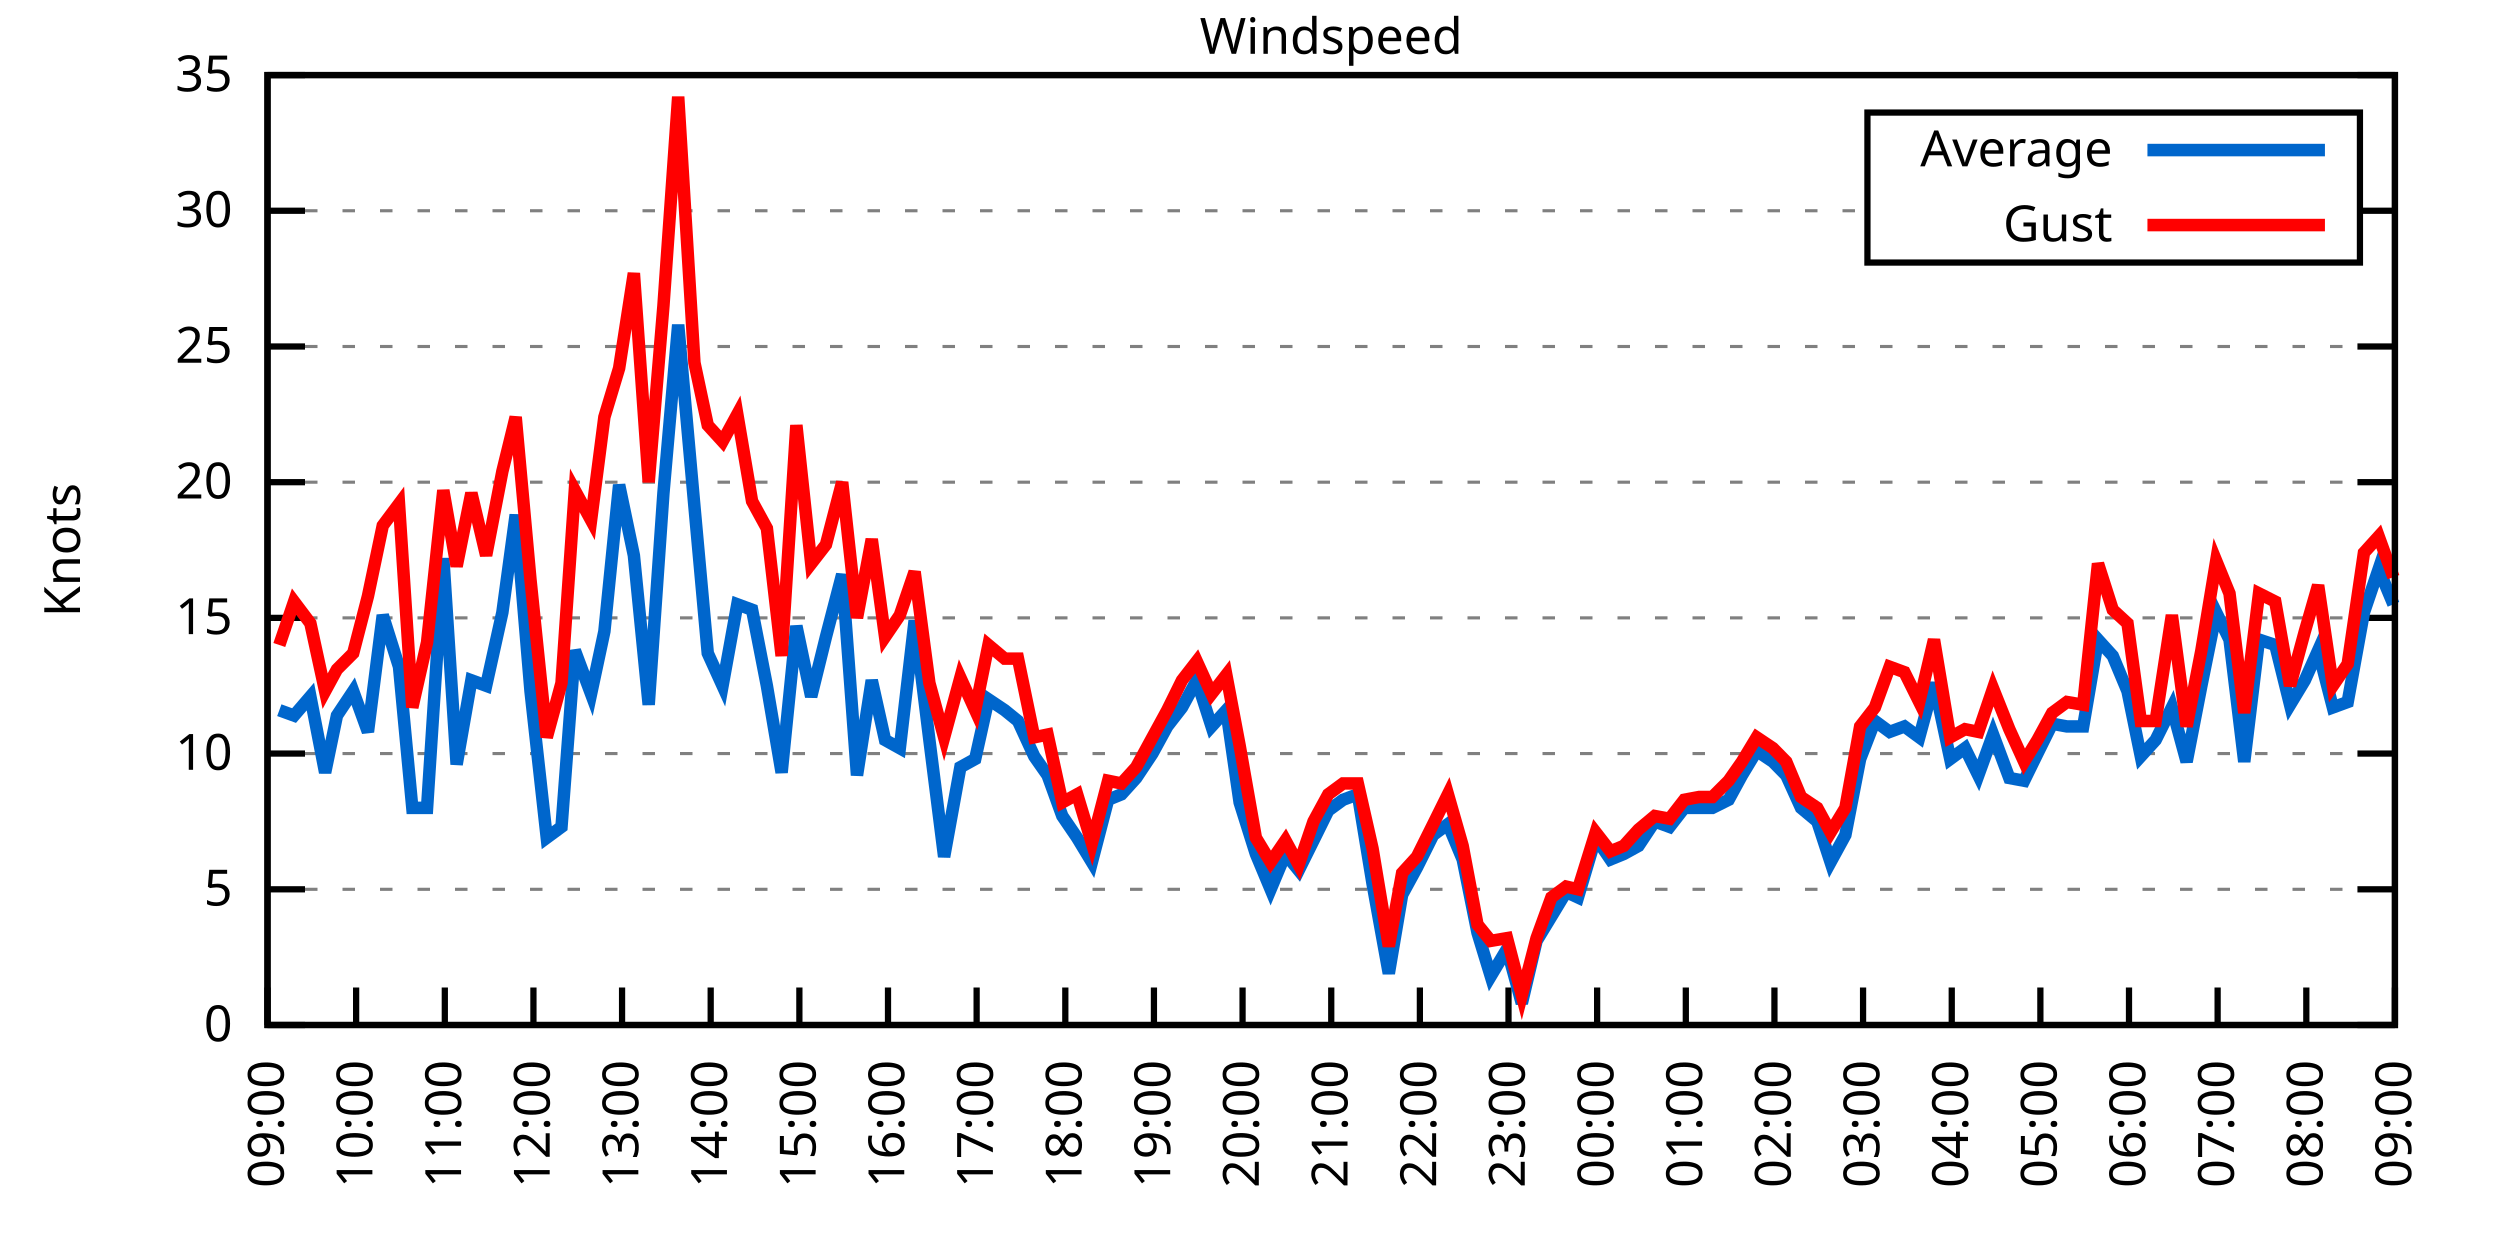
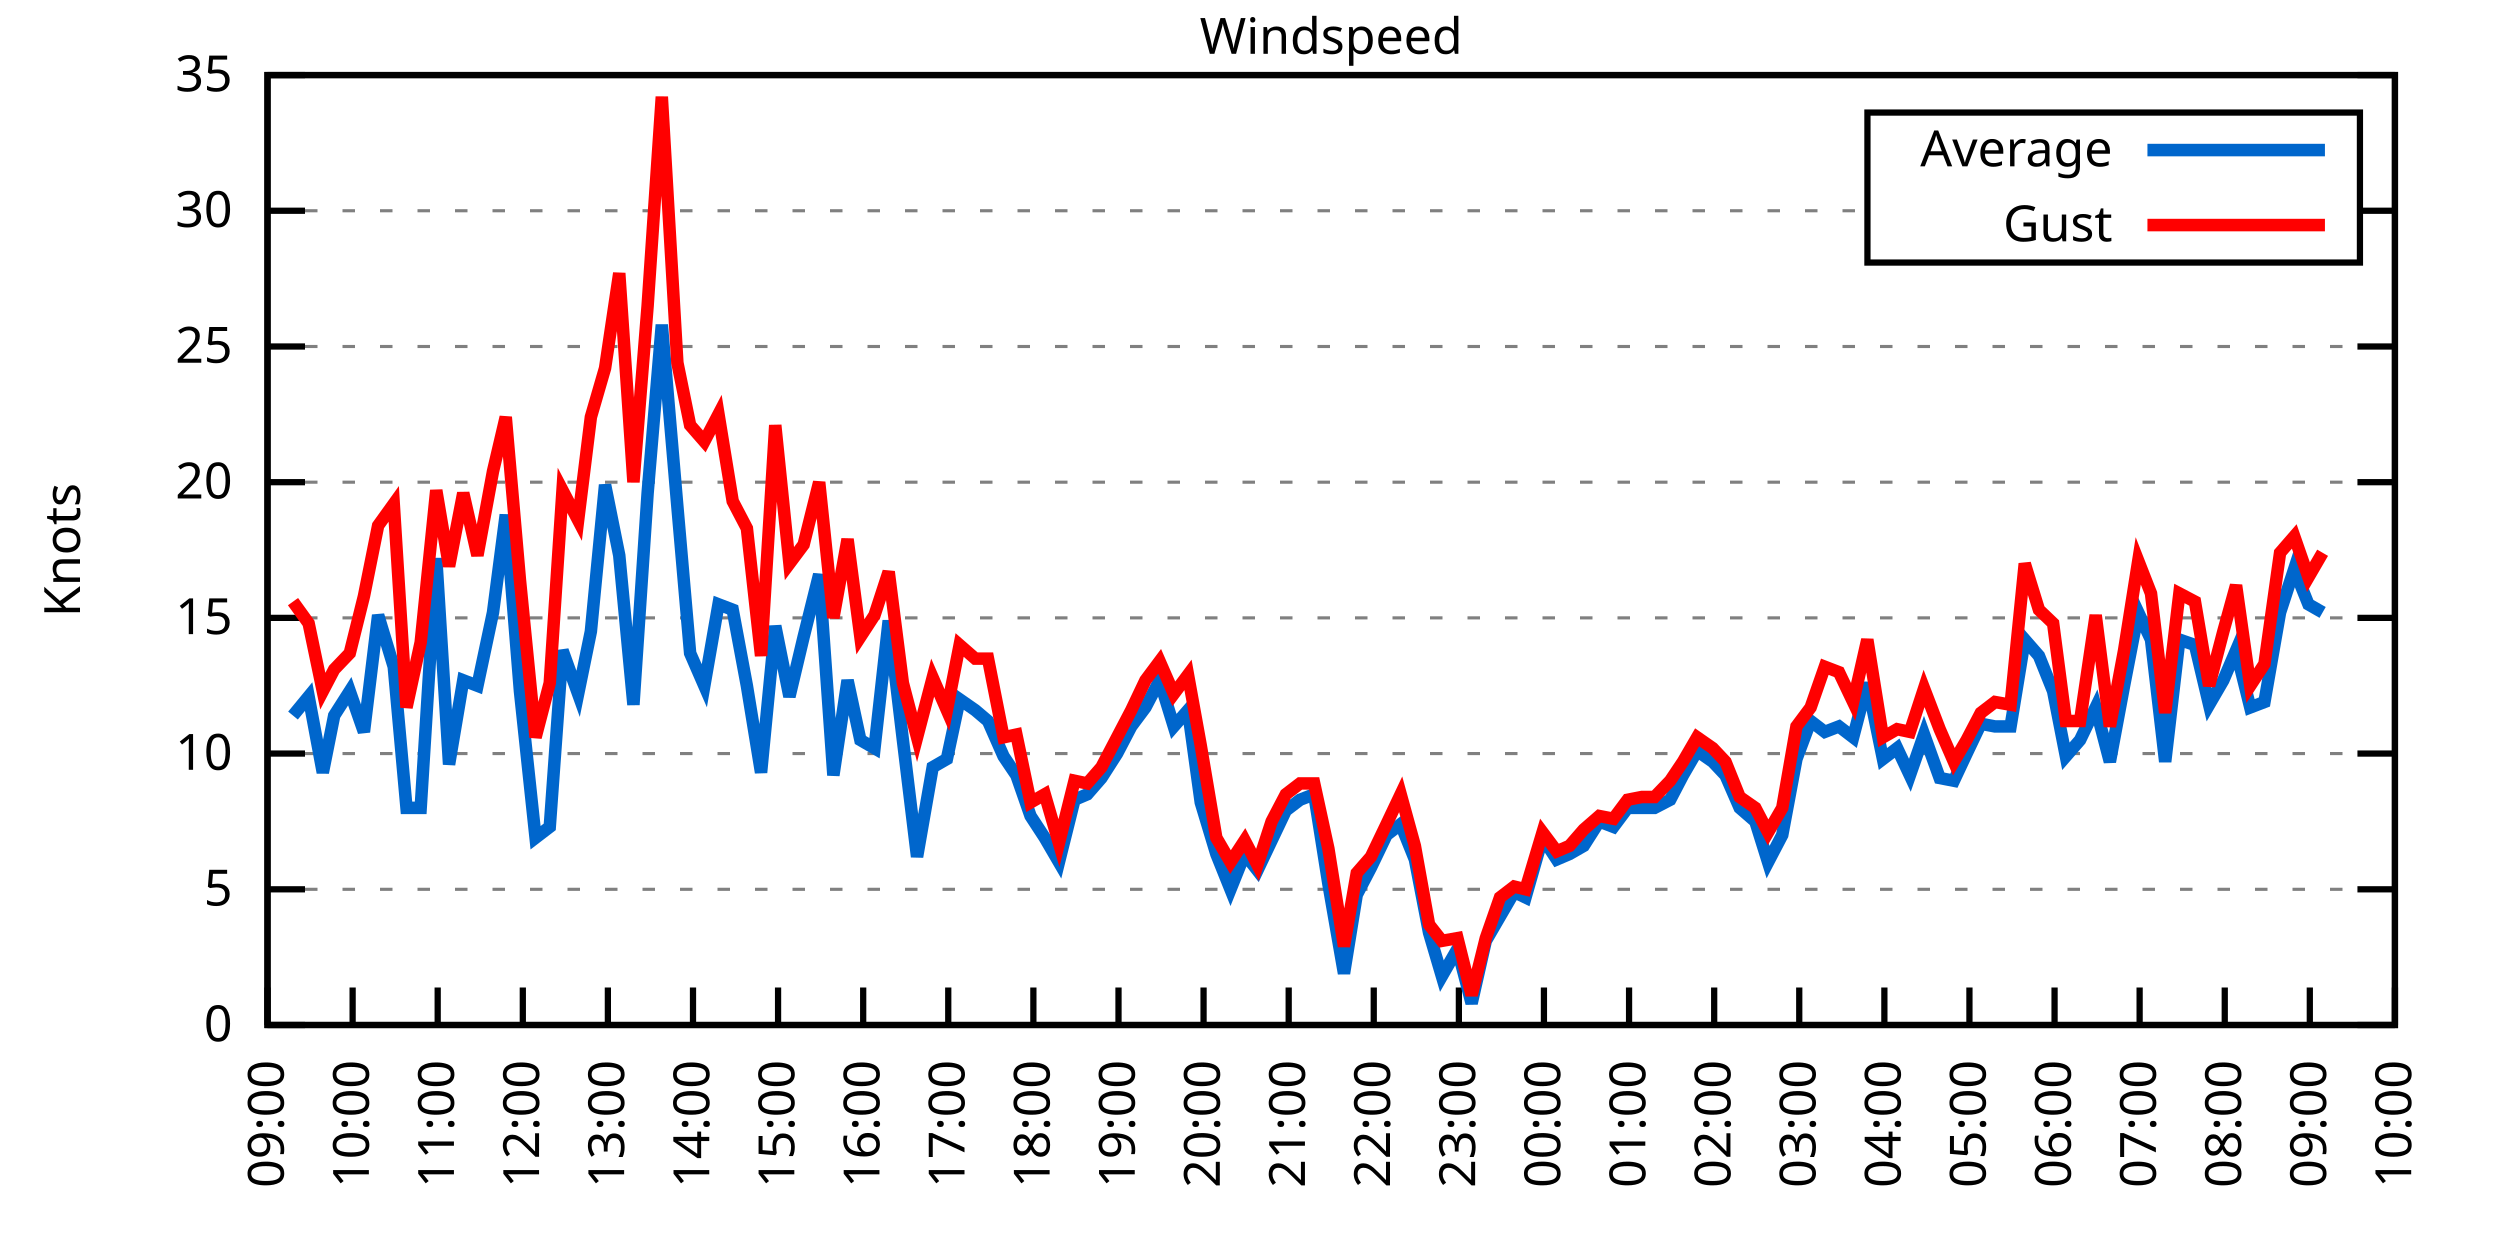
<svg xmlns="http://www.w3.org/2000/svg" xmlns:xlink="http://www.w3.org/1999/xlink" width="400" height="200" viewBox="0 0 400 200">
  <g id="gnuplot_canvas">
    <rect x="0" y="0" width="400" height="200" fill="none" />
    <defs>
      <circle id="gpDot" r="0.5" stroke-width="0.5" stroke="currentColor" />
      <path id="gpPt0" stroke-width="0.333" stroke="currentColor" d="M-1,0 h2 M0,-1 v2" />
      <path id="gpPt1" stroke-width="0.333" stroke="currentColor" d="M-1,-1 L1,1 M1,-1 L-1,1" />
      <path id="gpPt2" stroke-width="0.333" stroke="currentColor" d="M-1,0 L1,0 M0,-1 L0,1 M-1,-1 L1,1 M-1,1 L1,-1" />
      <rect id="gpPt3" stroke-width="0.333" stroke="currentColor" x="-1" y="-1" width="2" height="2" />
      <rect id="gpPt4" stroke-width="0.333" stroke="currentColor" fill="currentColor" x="-1" y="-1" width="2" height="2" />
      <circle id="gpPt5" stroke-width="0.333" stroke="currentColor" cx="0" cy="0" r="1" />
      <use xlink:href="#gpPt5" id="gpPt6" fill="currentColor" stroke="none" />
      <path id="gpPt7" stroke-width="0.333" stroke="currentColor" d="M0,-1.33 L-1.33,0.67 L1.33,0.67 z" />
      <use xlink:href="#gpPt7" id="gpPt8" fill="currentColor" stroke="none" />
      <use xlink:href="#gpPt7" id="gpPt9" stroke="currentColor" transform="rotate(180)" />
      <use xlink:href="#gpPt9" id="gpPt10" fill="currentColor" stroke="none" />
      <use xlink:href="#gpPt3" id="gpPt11" stroke="currentColor" transform="rotate(45)" />
      <use xlink:href="#gpPt11" id="gpPt12" fill="currentColor" stroke="none" />
      <path id="gpPt13" stroke-width="0.333" stroke="currentColor" d="M0,1.330 L1.265,0.411 L0.782,-1.067 L-0.782,-1.076 L-1.265,0.411 z" />
      <use xlink:href="#gpPt13" id="gpPt14" fill="currentColor" stroke="none" />
      <filter id="textbox" filterUnits="objectBoundingBox" x="0" y="0" height="1" width="1">
        <feFlood flood-color="white" flood-opacity="1" result="bgnd" />
        <feComposite in="SourceGraphic" in2="bgnd" operator="atop" />
      </filter>
      <filter id="greybox" filterUnits="objectBoundingBox" x="0" y="0" height="1" width="1">
        <feFlood flood-color="lightgrey" flood-opacity="1" result="grey" />
        <feComposite in="SourceGraphic" in2="grey" operator="atop" />
      </filter>
    </defs>
    <g fill="none" color="white" stroke="currentColor" stroke-width="1.00" stroke-linecap="butt" stroke-linejoin="miter">
</g>
    <g fill="none" color="black" stroke="currentColor" stroke-width="1.00" stroke-linecap="butt" stroke-linejoin="miter">
      <g stroke="none" shape-rendering="crispEdges">
        <polygon fill="rgb(255, 255, 255)" points="42.80,164.00 383.18,164.00 383.18,12.02 42.80,12.02 " />
      </g>
    </g>
    <g fill="none" color="black" stroke="currentColor" stroke-width="1.00" stroke-linecap="butt" stroke-linejoin="miter">
</g>
    <g fill="none" color="black" stroke="black" stroke-width="0.50" stroke-linecap="butt" stroke-linejoin="miter">
</g>
    <g fill="none" color="gray" stroke="currentColor" stroke-width="0.50" stroke-linecap="butt" stroke-linejoin="miter">
      <path stroke="gray" stroke-dasharray="2,4" class="gridline" d="M42.80,164.00 L383.19,164.00  " />
    </g>
    <g fill="none" color="gray" stroke="gray" stroke-width="1.00" stroke-linecap="butt" stroke-linejoin="miter">
</g>
    <g fill="none" color="black" stroke="currentColor" stroke-width="1.00" stroke-linecap="butt" stroke-linejoin="miter">
      <path stroke="black" d="M42.80,164.00 L48.80,164.00 M383.19,164.00 L377.19,164.00  " />
      <g transform="translate(37.20,166.60)" stroke="none" fill="black" font-family="Sans" font-size="8.00" text-anchor="end">
        <text>
          <tspan font-family="Sans"> 0</tspan>
        </text>
      </g>
    </g>
    <g fill="none" color="black" stroke="currentColor" stroke-width="1.00" stroke-linecap="butt" stroke-linejoin="miter">
</g>
    <g fill="none" color="black" stroke="black" stroke-width="0.50" stroke-linecap="butt" stroke-linejoin="miter">
</g>
    <g fill="none" color="gray" stroke="currentColor" stroke-width="0.50" stroke-linecap="butt" stroke-linejoin="miter">
      <path stroke="gray" stroke-dasharray="2,4" class="gridline" d="M42.80,142.29 L383.19,142.29  " />
    </g>
    <g fill="none" color="gray" stroke="gray" stroke-width="1.00" stroke-linecap="butt" stroke-linejoin="miter">
</g>
    <g fill="none" color="black" stroke="currentColor" stroke-width="1.00" stroke-linecap="butt" stroke-linejoin="miter">
      <path stroke="black" d="M42.80,142.29 L48.80,142.29 M383.19,142.29 L377.19,142.29  " />
      <g transform="translate(37.20,144.89)" stroke="none" fill="black" font-family="Sans" font-size="8.00" text-anchor="end">
        <text>
          <tspan font-family="Sans"> 5</tspan>
        </text>
      </g>
    </g>
    <g fill="none" color="black" stroke="currentColor" stroke-width="1.00" stroke-linecap="butt" stroke-linejoin="miter">
</g>
    <g fill="none" color="black" stroke="black" stroke-width="0.50" stroke-linecap="butt" stroke-linejoin="miter">
</g>
    <g fill="none" color="gray" stroke="currentColor" stroke-width="0.50" stroke-linecap="butt" stroke-linejoin="miter">
      <path stroke="gray" stroke-dasharray="2,4" class="gridline" d="M42.80,120.57 L383.19,120.57  " />
    </g>
    <g fill="none" color="gray" stroke="gray" stroke-width="1.00" stroke-linecap="butt" stroke-linejoin="miter">
</g>
    <g fill="none" color="black" stroke="currentColor" stroke-width="1.00" stroke-linecap="butt" stroke-linejoin="miter">
      <path stroke="black" d="M42.80,120.57 L48.80,120.57 M383.19,120.57 L377.19,120.57  " />
      <g transform="translate(37.20,123.17)" stroke="none" fill="black" font-family="Sans" font-size="8.00" text-anchor="end">
        <text>
          <tspan font-family="Sans"> 10</tspan>
        </text>
      </g>
    </g>
    <g fill="none" color="black" stroke="currentColor" stroke-width="1.00" stroke-linecap="butt" stroke-linejoin="miter">
</g>
    <g fill="none" color="black" stroke="black" stroke-width="0.50" stroke-linecap="butt" stroke-linejoin="miter">
</g>
    <g fill="none" color="gray" stroke="currentColor" stroke-width="0.50" stroke-linecap="butt" stroke-linejoin="miter">
      <path stroke="gray" stroke-dasharray="2,4" class="gridline" d="M42.80,98.86 L383.19,98.86  " />
    </g>
    <g fill="none" color="gray" stroke="gray" stroke-width="1.00" stroke-linecap="butt" stroke-linejoin="miter">
</g>
    <g fill="none" color="black" stroke="currentColor" stroke-width="1.00" stroke-linecap="butt" stroke-linejoin="miter">
      <path stroke="black" d="M42.80,98.86 L48.80,98.86 M383.19,98.86 L377.19,98.86  " />
      <g transform="translate(37.20,101.46)" stroke="none" fill="black" font-family="Sans" font-size="8.00" text-anchor="end">
        <text>
          <tspan font-family="Sans"> 15</tspan>
        </text>
      </g>
    </g>
    <g fill="none" color="black" stroke="currentColor" stroke-width="1.00" stroke-linecap="butt" stroke-linejoin="miter">
</g>
    <g fill="none" color="black" stroke="black" stroke-width="0.50" stroke-linecap="butt" stroke-linejoin="miter">
</g>
    <g fill="none" color="gray" stroke="currentColor" stroke-width="0.50" stroke-linecap="butt" stroke-linejoin="miter">
      <path stroke="gray" stroke-dasharray="2,4" class="gridline" d="M42.80,77.15 L383.19,77.15  " />
    </g>
    <g fill="none" color="gray" stroke="gray" stroke-width="1.00" stroke-linecap="butt" stroke-linejoin="miter">
</g>
    <g fill="none" color="black" stroke="currentColor" stroke-width="1.00" stroke-linecap="butt" stroke-linejoin="miter">
      <path stroke="black" d="M42.80,77.15 L48.80,77.15 M383.19,77.15 L377.19,77.15  " />
      <g transform="translate(37.20,79.75)" stroke="none" fill="black" font-family="Sans" font-size="8.00" text-anchor="end">
        <text>
          <tspan font-family="Sans"> 20</tspan>
        </text>
      </g>
    </g>
    <g fill="none" color="black" stroke="currentColor" stroke-width="1.00" stroke-linecap="butt" stroke-linejoin="miter">
</g>
    <g fill="none" color="black" stroke="black" stroke-width="0.50" stroke-linecap="butt" stroke-linejoin="miter">
</g>
    <g fill="none" color="gray" stroke="currentColor" stroke-width="0.50" stroke-linecap="butt" stroke-linejoin="miter">
      <path stroke="gray" stroke-dasharray="2,4" class="gridline" d="M42.80,55.44 L383.19,55.44  " />
    </g>
    <g fill="none" color="gray" stroke="gray" stroke-width="1.00" stroke-linecap="butt" stroke-linejoin="miter">
</g>
    <g fill="none" color="black" stroke="currentColor" stroke-width="1.00" stroke-linecap="butt" stroke-linejoin="miter">
      <path stroke="black" d="M42.80,55.44 L48.80,55.44 M383.19,55.44 L377.19,55.44  " />
      <g transform="translate(37.20,58.04)" stroke="none" fill="black" font-family="Sans" font-size="8.00" text-anchor="end">
        <text>
          <tspan font-family="Sans"> 25</tspan>
        </text>
      </g>
    </g>
    <g fill="none" color="black" stroke="currentColor" stroke-width="1.00" stroke-linecap="butt" stroke-linejoin="miter">
</g>
    <g fill="none" color="black" stroke="black" stroke-width="0.50" stroke-linecap="butt" stroke-linejoin="miter">
</g>
    <g fill="none" color="gray" stroke="currentColor" stroke-width="0.50" stroke-linecap="butt" stroke-linejoin="miter">
      <path stroke="gray" stroke-dasharray="2,4" class="gridline" d="M42.80,33.72 L298.79,33.72 M377.59,33.72 L383.19,33.72  " />
    </g>
    <g fill="none" color="gray" stroke="gray" stroke-width="1.00" stroke-linecap="butt" stroke-linejoin="miter">
</g>
    <g fill="none" color="black" stroke="currentColor" stroke-width="1.00" stroke-linecap="butt" stroke-linejoin="miter">
      <path stroke="black" d="M42.80,33.72 L48.80,33.72 M383.19,33.72 L377.19,33.72  " />
      <g transform="translate(37.20,36.32)" stroke="none" fill="black" font-family="Sans" font-size="8.00" text-anchor="end">
        <text>
          <tspan font-family="Sans"> 30</tspan>
        </text>
      </g>
    </g>
    <g fill="none" color="black" stroke="currentColor" stroke-width="1.00" stroke-linecap="butt" stroke-linejoin="miter">
</g>
    <g fill="none" color="black" stroke="black" stroke-width="0.50" stroke-linecap="butt" stroke-linejoin="miter">
</g>
    <g fill="none" color="gray" stroke="currentColor" stroke-width="0.50" stroke-linecap="butt" stroke-linejoin="miter">
      <path stroke="gray" stroke-dasharray="2,4" class="gridline" d="M42.80,12.01 L383.19,12.01  " />
    </g>
    <g fill="none" color="gray" stroke="gray" stroke-width="1.00" stroke-linecap="butt" stroke-linejoin="miter">
</g>
    <g fill="none" color="black" stroke="currentColor" stroke-width="1.00" stroke-linecap="butt" stroke-linejoin="miter">
      <path stroke="black" d="M42.80,12.01 L48.80,12.01 M383.19,12.01 L377.19,12.01  " />
      <g transform="translate(37.20,14.61)" stroke="none" fill="black" font-family="Sans" font-size="8.00" text-anchor="end">
        <text>
          <tspan font-family="Sans"> 35</tspan>
        </text>
      </g>
    </g>
    <g fill="none" color="black" stroke="currentColor" stroke-width="1.00" stroke-linecap="butt" stroke-linejoin="miter">
      <path stroke="black" d="M42.80,164.00 L42.80,158.00  " />
      <g transform="translate(45.40,169.60) rotate(270.00)" stroke="none" fill="black" font-family="Sans" font-size="8.00" text-anchor="end">
        <text>
          <tspan font-family="Sans">09:00</tspan>
        </text>
      </g>
    </g>
    <g fill="none" color="black" stroke="currentColor" stroke-width="1.00" stroke-linecap="butt" stroke-linejoin="miter">
-       <path stroke="black" d="M56.98,164.00 L56.98,158.00  " />
-       <g transform="translate(59.58,169.60) rotate(270.00)" stroke="none" fill="black" font-family="Sans" font-size="8.00" text-anchor="end">
+       <path stroke="black" d="M56.42,164.00 L56.42,158.00  " />
+       <g transform="translate(59.02,169.60) rotate(270.00)" stroke="none" fill="black" font-family="Sans" font-size="8.00" text-anchor="end">
        <text>
          <tspan font-family="Sans">10:00</tspan>
        </text>
      </g>
    </g>
    <g fill="none" color="black" stroke="currentColor" stroke-width="1.00" stroke-linecap="butt" stroke-linejoin="miter">
-       <path stroke="black" d="M71.17,164.00 L71.17,158.00  " />
-       <g transform="translate(73.77,169.60) rotate(270.00)" stroke="none" fill="black" font-family="Sans" font-size="8.00" text-anchor="end">
+       <path stroke="black" d="M70.03,164.00 L70.03,158.00  " />
+       <g transform="translate(72.63,169.60) rotate(270.00)" stroke="none" fill="black" font-family="Sans" font-size="8.00" text-anchor="end">
        <text>
          <tspan font-family="Sans">11:00</tspan>
        </text>
      </g>
    </g>
    <g fill="none" color="black" stroke="currentColor" stroke-width="1.00" stroke-linecap="butt" stroke-linejoin="miter">
-       <path stroke="black" d="M85.35,164.00 L85.35,158.00  " />
-       <g transform="translate(87.95,169.60) rotate(270.00)" stroke="none" fill="black" font-family="Sans" font-size="8.00" text-anchor="end">
+       <path stroke="black" d="M83.65,164.00 L83.65,158.00  " />
+       <g transform="translate(86.25,169.60) rotate(270.00)" stroke="none" fill="black" font-family="Sans" font-size="8.00" text-anchor="end">
        <text>
          <tspan font-family="Sans">12:00</tspan>
        </text>
      </g>
    </g>
    <g fill="none" color="black" stroke="currentColor" stroke-width="1.00" stroke-linecap="butt" stroke-linejoin="miter">
-       <path stroke="black" d="M99.53,164.00 L99.53,158.00  " />
-       <g transform="translate(102.13,169.60) rotate(270.00)" stroke="none" fill="black" font-family="Sans" font-size="8.00" text-anchor="end">
+       <path stroke="black" d="M97.26,164.00 L97.26,158.00  " />
+       <g transform="translate(99.86,169.60) rotate(270.00)" stroke="none" fill="black" font-family="Sans" font-size="8.00" text-anchor="end">
        <text>
          <tspan font-family="Sans">13:00</tspan>
        </text>
      </g>
    </g>
    <g fill="none" color="black" stroke="currentColor" stroke-width="1.00" stroke-linecap="butt" stroke-linejoin="miter">
-       <path stroke="black" d="M113.71,164.00 L113.71,158.00  " />
-       <g transform="translate(116.31,169.60) rotate(270.00)" stroke="none" fill="black" font-family="Sans" font-size="8.00" text-anchor="end">
+       <path stroke="black" d="M110.88,164.00 L110.88,158.00  " />
+       <g transform="translate(113.48,169.60) rotate(270.00)" stroke="none" fill="black" font-family="Sans" font-size="8.00" text-anchor="end">
        <text>
          <tspan font-family="Sans">14:00</tspan>
        </text>
      </g>
    </g>
    <g fill="none" color="black" stroke="currentColor" stroke-width="1.00" stroke-linecap="butt" stroke-linejoin="miter">
-       <path stroke="black" d="M127.90,164.00 L127.90,158.00  " />
-       <g transform="translate(130.50,169.60) rotate(270.00)" stroke="none" fill="black" font-family="Sans" font-size="8.00" text-anchor="end">
+       <path stroke="black" d="M124.49,164.00 L124.49,158.00  " />
+       <g transform="translate(127.09,169.60) rotate(270.00)" stroke="none" fill="black" font-family="Sans" font-size="8.00" text-anchor="end">
        <text>
          <tspan font-family="Sans">15:00</tspan>
        </text>
      </g>
    </g>
    <g fill="none" color="black" stroke="currentColor" stroke-width="1.00" stroke-linecap="butt" stroke-linejoin="miter">
-       <path stroke="black" d="M142.08,164.00 L142.08,158.00  " />
-       <g transform="translate(144.68,169.60) rotate(270.00)" stroke="none" fill="black" font-family="Sans" font-size="8.00" text-anchor="end">
+       <path stroke="black" d="M138.11,164.00 L138.11,158.00  " />
+       <g transform="translate(140.71,169.60) rotate(270.00)" stroke="none" fill="black" font-family="Sans" font-size="8.00" text-anchor="end">
        <text>
          <tspan font-family="Sans">16:00</tspan>
        </text>
      </g>
    </g>
    <g fill="none" color="black" stroke="currentColor" stroke-width="1.00" stroke-linecap="butt" stroke-linejoin="miter">
-       <path stroke="black" d="M156.26,164.00 L156.26,158.00  " />
-       <g transform="translate(158.86,169.60) rotate(270.00)" stroke="none" fill="black" font-family="Sans" font-size="8.00" text-anchor="end">
+       <path stroke="black" d="M151.72,164.00 L151.72,158.00  " />
+       <g transform="translate(154.32,169.60) rotate(270.00)" stroke="none" fill="black" font-family="Sans" font-size="8.00" text-anchor="end">
        <text>
          <tspan font-family="Sans">17:00</tspan>
        </text>
      </g>
    </g>
    <g fill="none" color="black" stroke="currentColor" stroke-width="1.00" stroke-linecap="butt" stroke-linejoin="miter">
-       <path stroke="black" d="M170.45,164.00 L170.45,158.00  " />
-       <g transform="translate(173.05,169.60) rotate(270.00)" stroke="none" fill="black" font-family="Sans" font-size="8.00" text-anchor="end">
+       <path stroke="black" d="M165.34,164.00 L165.34,158.00  " />
+       <g transform="translate(167.94,169.60) rotate(270.00)" stroke="none" fill="black" font-family="Sans" font-size="8.00" text-anchor="end">
        <text>
          <tspan font-family="Sans">18:00</tspan>
        </text>
      </g>
    </g>
    <g fill="none" color="black" stroke="currentColor" stroke-width="1.00" stroke-linecap="butt" stroke-linejoin="miter">
-       <path stroke="black" d="M184.63,164.00 L184.63,158.00  " />
-       <g transform="translate(187.23,169.60) rotate(270.00)" stroke="none" fill="black" font-family="Sans" font-size="8.00" text-anchor="end">
+       <path stroke="black" d="M178.96,164.00 L178.96,158.00  " />
+       <g transform="translate(181.56,169.60) rotate(270.00)" stroke="none" fill="black" font-family="Sans" font-size="8.00" text-anchor="end">
        <text>
          <tspan font-family="Sans">19:00</tspan>
        </text>
      </g>
    </g>
    <g fill="none" color="black" stroke="currentColor" stroke-width="1.00" stroke-linecap="butt" stroke-linejoin="miter">
-       <path stroke="black" d="M198.81,164.00 L198.81,158.00  " />
-       <g transform="translate(201.41,169.60) rotate(270.00)" stroke="none" fill="black" font-family="Sans" font-size="8.00" text-anchor="end">
+       <path stroke="black" d="M192.57,164.00 L192.57,158.00  " />
+       <g transform="translate(195.17,169.60) rotate(270.00)" stroke="none" fill="black" font-family="Sans" font-size="8.00" text-anchor="end">
        <text>
          <tspan font-family="Sans">20:00</tspan>
        </text>
      </g>
    </g>
    <g fill="none" color="black" stroke="currentColor" stroke-width="1.00" stroke-linecap="butt" stroke-linejoin="miter">
-       <path stroke="black" d="M213.00,164.00 L213.00,158.00  " />
-       <g transform="translate(215.60,169.60) rotate(270.00)" stroke="none" fill="black" font-family="Sans" font-size="8.00" text-anchor="end">
+       <path stroke="black" d="M206.19,164.00 L206.19,158.00  " />
+       <g transform="translate(208.79,169.60) rotate(270.00)" stroke="none" fill="black" font-family="Sans" font-size="8.00" text-anchor="end">
        <text>
          <tspan font-family="Sans">21:00</tspan>
        </text>
      </g>
    </g>
    <g fill="none" color="black" stroke="currentColor" stroke-width="1.00" stroke-linecap="butt" stroke-linejoin="miter">
-       <path stroke="black" d="M227.18,164.00 L227.18,158.00  " />
-       <g transform="translate(229.78,169.60) rotate(270.00)" stroke="none" fill="black" font-family="Sans" font-size="8.00" text-anchor="end">
+       <path stroke="black" d="M219.80,164.00 L219.80,158.00  " />
+       <g transform="translate(222.40,169.60) rotate(270.00)" stroke="none" fill="black" font-family="Sans" font-size="8.00" text-anchor="end">
        <text>
          <tspan font-family="Sans">22:00</tspan>
        </text>
      </g>
    </g>
    <g fill="none" color="black" stroke="currentColor" stroke-width="1.00" stroke-linecap="butt" stroke-linejoin="miter">
-       <path stroke="black" d="M241.36,164.00 L241.36,158.00  " />
-       <g transform="translate(243.96,169.60) rotate(270.00)" stroke="none" fill="black" font-family="Sans" font-size="8.00" text-anchor="end">
+       <path stroke="black" d="M233.42,164.00 L233.42,158.00  " />
+       <g transform="translate(236.02,169.60) rotate(270.00)" stroke="none" fill="black" font-family="Sans" font-size="8.00" text-anchor="end">
        <text>
          <tspan font-family="Sans">23:00</tspan>
        </text>
      </g>
    </g>
    <g fill="none" color="black" stroke="currentColor" stroke-width="1.00" stroke-linecap="butt" stroke-linejoin="miter">
-       <path stroke="black" d="M255.54,164.00 L255.54,158.00  " />
-       <g transform="translate(258.14,169.60) rotate(270.00)" stroke="none" fill="black" font-family="Sans" font-size="8.00" text-anchor="end">
+       <path stroke="black" d="M247.03,164.00 L247.03,158.00  " />
+       <g transform="translate(249.63,169.60) rotate(270.00)" stroke="none" fill="black" font-family="Sans" font-size="8.00" text-anchor="end">
        <text>
          <tspan font-family="Sans">00:00</tspan>
        </text>
      </g>
    </g>
    <g fill="none" color="black" stroke="currentColor" stroke-width="1.00" stroke-linecap="butt" stroke-linejoin="miter">
-       <path stroke="black" d="M269.73,164.00 L269.73,158.00  " />
-       <g transform="translate(272.33,169.60) rotate(270.00)" stroke="none" fill="black" font-family="Sans" font-size="8.00" text-anchor="end">
+       <path stroke="black" d="M260.65,164.00 L260.65,158.00  " />
+       <g transform="translate(263.25,169.60) rotate(270.00)" stroke="none" fill="black" font-family="Sans" font-size="8.00" text-anchor="end">
        <text>
          <tspan font-family="Sans">01:00</tspan>
        </text>
      </g>
    </g>
    <g fill="none" color="black" stroke="currentColor" stroke-width="1.00" stroke-linecap="butt" stroke-linejoin="miter">
-       <path stroke="black" d="M283.91,164.00 L283.91,158.00  " />
-       <g transform="translate(286.51,169.60) rotate(270.00)" stroke="none" fill="black" font-family="Sans" font-size="8.00" text-anchor="end">
+       <path stroke="black" d="M274.27,164.00 L274.27,158.00  " />
+       <g transform="translate(276.87,169.60) rotate(270.00)" stroke="none" fill="black" font-family="Sans" font-size="8.00" text-anchor="end">
        <text>
          <tspan font-family="Sans">02:00</tspan>
        </text>
      </g>
    </g>
    <g fill="none" color="black" stroke="currentColor" stroke-width="1.00" stroke-linecap="butt" stroke-linejoin="miter">
-       <path stroke="black" d="M298.09,164.00 L298.09,158.00  " />
-       <g transform="translate(300.69,169.60) rotate(270.00)" stroke="none" fill="black" font-family="Sans" font-size="8.00" text-anchor="end">
+       <path stroke="black" d="M287.88,164.00 L287.88,158.00  " />
+       <g transform="translate(290.48,169.60) rotate(270.00)" stroke="none" fill="black" font-family="Sans" font-size="8.00" text-anchor="end">
        <text>
          <tspan font-family="Sans">03:00</tspan>
        </text>
      </g>
    </g>
    <g fill="none" color="black" stroke="currentColor" stroke-width="1.00" stroke-linecap="butt" stroke-linejoin="miter">
-       <path stroke="black" d="M312.28,164.00 L312.28,158.00  " />
-       <g transform="translate(314.88,169.60) rotate(270.00)" stroke="none" fill="black" font-family="Sans" font-size="8.00" text-anchor="end">
+       <path stroke="black" d="M301.50,164.00 L301.50,158.00  " />
+       <g transform="translate(304.10,169.60) rotate(270.00)" stroke="none" fill="black" font-family="Sans" font-size="8.00" text-anchor="end">
        <text>
          <tspan font-family="Sans">04:00</tspan>
        </text>
      </g>
    </g>
    <g fill="none" color="black" stroke="currentColor" stroke-width="1.00" stroke-linecap="butt" stroke-linejoin="miter">
-       <path stroke="black" d="M326.46,164.00 L326.46,158.00  " />
-       <g transform="translate(329.06,169.60) rotate(270.00)" stroke="none" fill="black" font-family="Sans" font-size="8.00" text-anchor="end">
+       <path stroke="black" d="M315.11,164.00 L315.11,158.00  " />
+       <g transform="translate(317.71,169.60) rotate(270.00)" stroke="none" fill="black" font-family="Sans" font-size="8.00" text-anchor="end">
        <text>
          <tspan font-family="Sans">05:00</tspan>
        </text>
      </g>
    </g>
    <g fill="none" color="black" stroke="currentColor" stroke-width="1.00" stroke-linecap="butt" stroke-linejoin="miter">
-       <path stroke="black" d="M340.64,164.00 L340.64,158.00  " />
-       <g transform="translate(343.24,169.60) rotate(270.00)" stroke="none" fill="black" font-family="Sans" font-size="8.00" text-anchor="end">
+       <path stroke="black" d="M328.73,164.00 L328.73,158.00  " />
+       <g transform="translate(331.33,169.60) rotate(270.00)" stroke="none" fill="black" font-family="Sans" font-size="8.00" text-anchor="end">
        <text>
          <tspan font-family="Sans">06:00</tspan>
        </text>
      </g>
    </g>
    <g fill="none" color="black" stroke="currentColor" stroke-width="1.00" stroke-linecap="butt" stroke-linejoin="miter">
-       <path stroke="black" d="M354.82,164.00 L354.82,158.00  " />
-       <g transform="translate(357.42,169.60) rotate(270.00)" stroke="none" fill="black" font-family="Sans" font-size="8.00" text-anchor="end">
+       <path stroke="black" d="M342.34,164.00 L342.34,158.00  " />
+       <g transform="translate(344.94,169.60) rotate(270.00)" stroke="none" fill="black" font-family="Sans" font-size="8.00" text-anchor="end">
        <text>
          <tspan font-family="Sans">07:00</tspan>
        </text>
      </g>
    </g>
    <g fill="none" color="black" stroke="currentColor" stroke-width="1.00" stroke-linecap="butt" stroke-linejoin="miter">
-       <path stroke="black" d="M369.01,164.00 L369.01,158.00  " />
-       <g transform="translate(371.61,169.60) rotate(270.00)" stroke="none" fill="black" font-family="Sans" font-size="8.00" text-anchor="end">
+       <path stroke="black" d="M355.96,164.00 L355.96,158.00  " />
+       <g transform="translate(358.56,169.60) rotate(270.00)" stroke="none" fill="black" font-family="Sans" font-size="8.00" text-anchor="end">
        <text>
          <tspan font-family="Sans">08:00</tspan>
+         </text>
+       </g>
+     </g>
+     <g fill="none" color="black" stroke="currentColor" stroke-width="1.00" stroke-linecap="butt" stroke-linejoin="miter">
+       <path stroke="black" d="M369.57,164.00 L369.57,158.00  " />
+       <g transform="translate(372.17,169.60) rotate(270.00)" stroke="none" fill="black" font-family="Sans" font-size="8.00" text-anchor="end">
+         <text>
+           <tspan font-family="Sans">09:00</tspan>
        </text>
      </g>
    </g>
    <g fill="none" color="black" stroke="currentColor" stroke-width="1.00" stroke-linecap="butt" stroke-linejoin="miter">
      <path stroke="black" d="M383.19,164.00 L383.19,158.00  " />
      <g transform="translate(385.79,169.60) rotate(270.00)" stroke="none" fill="black" font-family="Sans" font-size="8.00" text-anchor="end">
        <text>
-           <tspan font-family="Sans">09:00</tspan>
+           <tspan font-family="Sans">10:00</tspan>
        </text>
      </g>
    </g>
    <g fill="none" color="black" stroke="currentColor" stroke-width="1.00" stroke-linecap="butt" stroke-linejoin="miter">
</g>
    <g fill="none" color="black" stroke="currentColor" stroke-width="1.00" stroke-linecap="butt" stroke-linejoin="miter">
      <path stroke="black" d="M42.80,12.01 L42.80,164.00 L383.19,164.00 L383.19,12.01 L42.80,12.01 Z  " />
    </g>
    <g fill="none" color="black" stroke="currentColor" stroke-width="1.00" stroke-linecap="butt" stroke-linejoin="miter">
</g>
    <g fill="none" color="black" stroke="currentColor" stroke-width="1.00" stroke-linecap="butt" stroke-linejoin="miter">
      <path stroke="black" d="M298.79,42.01 L298.79,18.01 L377.59,18.01 L377.59,42.01 L298.79,42.01 Z  " />
    </g>
    <g id="Windspeed_plot_1">
      <g fill="none" color="white" stroke="black" stroke-width="2.00" stroke-linecap="butt" stroke-linejoin="miter">
</g>
      <g fill="none" color="black" stroke="currentColor" stroke-width="2.00" stroke-linecap="butt" stroke-linejoin="miter">
        <g transform="translate(337.99,26.61)" stroke="none" fill="black" font-family="Sans" font-size="8.00" text-anchor="end">
          <text>
            <tspan font-family="Sans">Average</tspan>
          </text>
        </g>
      </g>
      <g fill="none" color="black" stroke="currentColor" stroke-width="2.00" stroke-linecap="butt" stroke-linejoin="miter">
-         <path stroke="rgb(  0, 102, 204)" d="M343.59,24.01 L371.99,24.01 M44.69,113.63 L47.05,114.49 L49.66,111.45 L52.02,123.61 L53.91,114.49 L56.51,110.59   L58.87,117.10 L61.24,98.43 L63.84,106.68 L65.97,129.26 L68.33,129.26 L70.93,89.31 L73.06,122.31 L75.42,108.85   L77.78,109.72 L80.38,97.99 L82.51,82.36 L84.88,110.59 L87.48,134.04 L89.84,132.30 L91.97,104.07 L94.57,111.02   L96.70,101.03 L99.06,77.58 L101.42,88.87 L103.79,112.76 L106.15,78.89 L108.51,51.96 L111.11,81.06 L113.24,104.51   L115.61,109.72 L117.97,96.69 L120.33,97.56 L122.70,109.72 L125.06,123.61 L127.42,100.16 L129.79,111.45 L132.15,101.90   L134.75,91.91 L137.12,124.05 L139.48,108.85 L141.61,118.40 L143.97,119.71 L146.34,99.30 L148.70,118.40 L151.06,137.08   L153.66,122.75 L156.03,121.44 L158.15,111.89 L160.75,113.63 L162.88,115.36 L165.48,121.01 L167.61,124.05 L169.97,130.56   L172.34,134.04 L174.70,137.94 L177.30,127.96 L179.43,127.09 L181.79,124.48 L184.39,120.57 L186.76,116.23 L189.12,113.19   L191.48,108.85 L193.85,116.23 L196.21,113.63 L198.34,128.39 L200.94,136.64 L203.30,142.29 L205.67,136.64 L207.79,139.25   L210.16,134.47 L212.52,129.69 L214.89,127.96 L217.25,127.09 L219.61,141.42 L222.21,155.75 L224.34,143.16 L226.71,138.81   L229.31,133.60 L231.67,131.86 L234.03,137.51 L236.40,149.24 L238.52,156.18 L241.12,151.84 L243.49,160.53 L245.85,150.54   L248.22,146.63 L250.58,142.72 L252.47,143.59 L255.31,134.04 L257.67,137.51 L259.80,136.64 L262.16,135.34 L264.76,131.43   L267.13,132.30 L269.49,129.26 L271.85,129.26 L273.98,129.26 L276.58,127.96 L278.71,124.05 L281.07,120.14 L283.67,121.88   L285.80,124.05 L288.16,129.26 L290.76,131.43 L292.89,137.94 L295.26,133.60 L297.62,121.44 L299.98,115.36 L302.35,117.10   L304.71,116.23 L307.08,117.97 L309.44,109.28 L312.04,121.44 L314.40,119.71 L316.53,124.05 L318.89,117.53 L321.49,124.48   L323.86,124.92 L325.99,120.57 L328.35,115.80 L330.71,116.23 L333.31,116.23 L335.68,102.34 L338.04,104.94 L340.40,110.59   L342.53,121.01 L344.90,118.40 L347.50,113.19 L349.86,121.88 L352.22,109.72 L354.59,97.99 L356.72,102.34 L359.08,121.88   L361.44,102.34 L364.04,103.20 L366.41,112.76 L368.77,108.85 L370.90,104.07 L373.26,113.19 L375.63,112.32 L378.23,97.99   L380.59,91.04 L382.95,96.69  " />
+         <path stroke="rgb(  0, 102, 204)" d="M343.59,24.01 L371.99,24.01 M46.88,114.49 L49.38,111.45 L51.65,123.61 L53.47,114.49 L55.96,110.59 L58.23,117.10   L60.50,98.43 L63.00,106.68 L65.04,129.26 L67.31,129.26 L69.80,89.31 L71.85,122.31 L74.12,108.85 L76.39,109.72   L78.88,97.99 L80.92,82.36 L83.19,110.59 L85.69,134.04 L87.96,132.30 L90.00,104.07 L92.50,111.02 L94.54,101.03   L96.81,77.58 L99.08,88.87 L101.35,112.76 L103.62,78.89 L105.89,51.96 L108.38,81.06 L110.42,104.51 L112.69,109.72   L114.96,96.69 L117.23,97.56 L119.50,109.72 L121.77,123.61 L124.04,100.16 L126.31,111.45 L128.58,101.90 L131.07,91.91   L133.34,124.05 L135.61,108.85 L137.66,118.40 L139.92,119.71 L142.19,99.30 L144.46,118.40 L146.73,137.08 L149.23,122.75   L151.50,121.44 L153.54,111.89 L156.04,113.63 L158.08,115.36 L160.57,121.01 L162.62,124.05 L164.89,130.56 L167.16,134.04   L169.43,137.94 L171.92,127.96 L173.96,127.09 L176.23,124.48 L178.73,120.57 L181.00,116.23 L183.27,113.19 L185.54,108.85   L187.81,116.23 L190.08,113.63 L192.12,128.39 L194.61,136.64 L196.88,142.29 L199.15,136.64 L201.19,139.25 L203.46,134.47   L205.73,129.69 L208.00,127.96 L210.27,127.09 L212.54,141.42 L215.04,155.75 L217.08,143.16 L219.35,138.81 L221.85,133.60   L224.11,131.86 L226.38,137.51 L228.65,149.24 L230.70,156.18 L233.19,151.84 L235.46,160.53 L237.73,150.54 L240.00,146.63   L242.27,142.72 L244.08,143.59 L246.81,134.04 L249.08,137.51 L251.12,136.64 L253.39,135.34 L255.88,131.43 L258.15,132.30   L260.42,129.26 L262.69,129.26 L264.73,129.26 L267.23,127.96 L269.27,124.05 L271.54,120.14 L274.04,121.88 L276.08,124.05   L278.35,129.26 L280.85,131.43 L282.89,137.94 L285.16,133.60 L287.43,121.44 L289.70,115.36 L291.97,117.10 L294.23,116.23   L296.50,117.97 L298.77,109.28 L301.27,121.44 L303.54,119.71 L305.58,124.05 L307.85,117.53 L310.35,124.48 L312.62,124.92   L314.66,120.57 L316.93,115.80 L319.20,116.23 L321.69,116.23 L323.96,102.34 L326.23,104.94 L328.50,110.59 L330.54,121.01   L332.81,118.40 L335.31,113.19 L337.58,121.88 L339.85,109.72 L342.12,97.99 L344.16,102.34 L346.43,121.88 L348.70,102.34   L351.19,103.20 L353.46,112.76 L355.73,108.85 L357.77,104.07 L360.04,113.19 L362.31,112.32 L364.81,97.99 L367.08,91.04   L369.35,96.69 L371.62,97.99  " />
      </g>
    </g>
    <g id="Windspeed_plot_2">
      <g fill="none" color="black" stroke="currentColor" stroke-width="2.00" stroke-linecap="butt" stroke-linejoin="miter">
        <g transform="translate(337.99,38.61)" stroke="none" fill="black" font-family="Sans" font-size="8.00" text-anchor="end">
          <text>
            <tspan font-family="Sans">Gust</tspan>
          </text>
        </g>
      </g>
      <g fill="none" color="black" stroke="currentColor" stroke-width="2.00" stroke-linecap="butt" stroke-linejoin="miter">
-         <path stroke="rgb(255,   0,   0)" d="M343.59,36.01 L371.99,36.01 M44.69,103.20 L47.05,96.26 L49.66,99.73 L52.02,110.59 L53.91,107.11 L56.51,104.51   L58.87,95.39 L61.24,84.10 L63.84,80.62 L65.97,113.19 L68.33,102.77 L70.93,78.45 L73.06,90.61 L75.42,78.89   L77.78,88.87 L80.38,75.41 L82.51,66.73 L84.88,92.78 L87.48,117.97 L89.84,109.28 L91.97,78.45 L94.57,83.23   L96.70,66.73 L99.06,58.91 L101.42,43.71 L103.79,77.15 L106.15,48.92 L108.51,15.48 L111.11,58.04 L113.24,68.03   L115.61,70.63 L117.97,66.29 L120.33,80.19 L122.70,84.53 L125.06,104.94 L127.42,68.03 L129.79,90.18 L132.15,87.14   L134.75,77.15 L137.12,98.86 L139.48,86.27 L141.61,101.90 L143.97,98.43 L146.34,91.48 L148.70,109.28 L151.06,117.97   L153.66,108.42 L156.03,113.63 L158.15,103.20 L160.75,105.38 L162.88,105.38 L165.48,117.97 L167.61,117.53 L169.97,128.39   L172.34,127.09 L174.70,134.90 L177.30,124.92 L179.43,125.35 L181.79,122.75 L184.39,117.97 L186.76,113.63 L189.12,108.85   L191.48,105.81 L193.85,111.02 L196.21,107.98 L198.34,119.27 L200.94,134.04 L203.30,137.94 L205.67,134.47 L207.79,138.38   L210.16,131.43 L212.52,127.09 L214.89,125.35 L217.25,125.35 L219.61,135.77 L222.21,151.41 L224.34,139.68 L226.71,137.08   L229.31,131.86 L231.67,127.09 L234.03,135.34 L236.40,147.93 L238.52,150.54 L241.12,150.10 L243.49,159.22 L245.85,150.10   L248.22,143.59 L250.58,141.85 L252.47,142.29 L255.31,133.17 L257.67,136.21 L259.80,135.34 L262.16,132.73 L264.76,130.56   L267.13,131.00 L269.49,127.96 L271.85,127.52 L273.98,127.52 L276.58,124.92 L278.71,121.88 L281.07,117.97 L283.67,119.71   L285.80,121.88 L288.16,127.52 L290.76,129.26 L292.89,133.17 L295.26,129.26 L297.62,116.23 L299.98,113.19 L302.35,106.68   L304.71,107.55 L307.08,112.32 L309.44,102.34 L312.04,117.97 L314.40,116.67 L316.53,117.10 L318.89,110.15 L321.49,116.67   L323.86,121.88 L325.99,118.40 L328.35,114.06 L330.71,112.32 L333.31,112.76 L335.68,90.18 L338.04,97.56 L340.40,99.73   L342.53,115.36 L344.90,115.36 L347.50,98.43 L349.86,116.23 L352.22,104.07 L354.59,89.74 L356.72,94.95 L359.08,114.06   L361.44,94.95 L364.04,96.26 L366.41,109.72 L368.77,101.03 L370.90,93.65 L373.26,109.72 L375.63,106.24 L378.23,88.44   L380.59,85.83 L382.95,92.35  " />
+         <path stroke="rgb(255,   0,   0)" d="M343.59,36.01 L371.99,36.01 M46.88,96.26 L49.38,99.73 L51.65,110.59 L53.47,107.11 L55.96,104.51 L58.23,95.39   L60.50,84.10 L63.00,80.62 L65.04,113.19 L67.31,102.77 L69.80,78.45 L71.85,90.61 L74.12,78.89 L76.39,88.87   L78.88,75.41 L80.92,66.73 L83.19,92.78 L85.69,117.97 L87.96,109.28 L90.00,78.45 L92.50,83.23 L94.54,66.73   L96.81,58.91 L99.08,43.71 L101.35,77.15 L103.62,48.92 L105.89,15.48 L108.38,58.04 L110.42,68.03 L112.69,70.63   L114.96,66.29 L117.23,80.19 L119.50,84.53 L121.77,104.94 L124.04,68.03 L126.31,90.18 L128.58,87.14 L131.07,77.15   L133.34,98.86 L135.61,86.27 L137.66,101.90 L139.92,98.43 L142.19,91.48 L144.46,109.28 L146.73,117.97 L149.23,108.42   L151.50,113.63 L153.54,103.20 L156.04,105.38 L158.08,105.38 L160.57,117.97 L162.62,117.53 L164.89,128.39 L167.16,127.09   L169.43,134.90 L171.92,124.92 L173.96,125.35 L176.23,122.75 L178.73,117.97 L181.00,113.63 L183.27,108.85 L185.54,105.81   L187.81,111.02 L190.08,107.98 L192.12,119.27 L194.61,134.04 L196.88,137.94 L199.15,134.47 L201.19,138.38 L203.46,131.43   L205.73,127.09 L208.00,125.35 L210.27,125.35 L212.54,135.77 L215.04,151.41 L217.08,139.68 L219.35,137.08 L221.85,131.86   L224.11,127.09 L226.38,135.34 L228.65,147.93 L230.70,150.54 L233.19,150.10 L235.46,159.22 L237.73,150.10 L240.00,143.59   L242.27,141.85 L244.08,142.29 L246.81,133.17 L249.08,136.21 L251.12,135.34 L253.39,132.73 L255.88,130.56 L258.15,131.00   L260.42,127.96 L262.69,127.52 L264.73,127.52 L267.23,124.92 L269.27,121.88 L271.54,117.97 L274.04,119.71 L276.08,121.88   L278.35,127.52 L280.85,129.26 L282.89,133.17 L285.16,129.26 L287.43,116.23 L289.70,113.19 L291.97,106.68 L294.23,107.55   L296.50,112.32 L298.77,102.34 L301.27,117.97 L303.54,116.67 L305.58,117.10 L307.85,110.15 L310.35,116.67 L312.62,121.88   L314.66,118.40 L316.93,114.06 L319.20,112.32 L321.69,112.76 L323.96,90.18 L326.23,97.56 L328.50,99.73 L330.54,115.36   L332.81,115.36 L335.31,98.43 L337.58,116.23 L339.85,104.07 L342.12,89.74 L344.16,94.95 L346.43,114.06 L348.70,94.95   L351.19,96.26 L353.46,109.72 L355.73,101.03 L357.77,93.65 L360.04,109.72 L362.31,106.24 L364.81,88.44 L367.08,85.83   L369.35,92.35 L371.62,88.44  " />
      </g>
    </g>
    <g fill="none" color="black" stroke="currentColor" stroke-width="2.00" stroke-linecap="butt" stroke-linejoin="miter">
</g>
    <g fill="none" color="black" stroke="black" stroke-width="1.00" stroke-linecap="butt" stroke-linejoin="miter">
</g>
    <g fill="none" color="black" stroke="currentColor" stroke-width="1.00" stroke-linecap="butt" stroke-linejoin="miter">
      <path stroke="black" d="M42.80,12.01 L42.80,164.00 L383.19,164.00 L383.19,12.01 L42.80,12.01 Z  " />
      <g transform="translate(12.80,88.01) rotate(270.00)" stroke="none" fill="black" font-family="Sans" font-size="8.00" text-anchor="middle">
        <text>
          <tspan font-family="Sans">Knots</tspan>
        </text>
      </g>
    </g>
    <g fill="none" color="black" stroke="currentColor" stroke-width="1.00" stroke-linecap="butt" stroke-linejoin="miter">
</g>
    <g fill="none" color="black" stroke="currentColor" stroke-width="1.00" stroke-linecap="butt" stroke-linejoin="miter">
      <g transform="translate(212.99,8.61)" stroke="none" fill="black" font-family="Sans" font-size="8.00" text-anchor="middle">
        <text>
          <tspan font-family="Sans">Windspeed</tspan>
        </text>
      </g>
    </g>
    <g fill="none" color="black" stroke="currentColor" stroke-width="1.00" stroke-linecap="butt" stroke-linejoin="miter">
</g>
  </g>
</svg>
